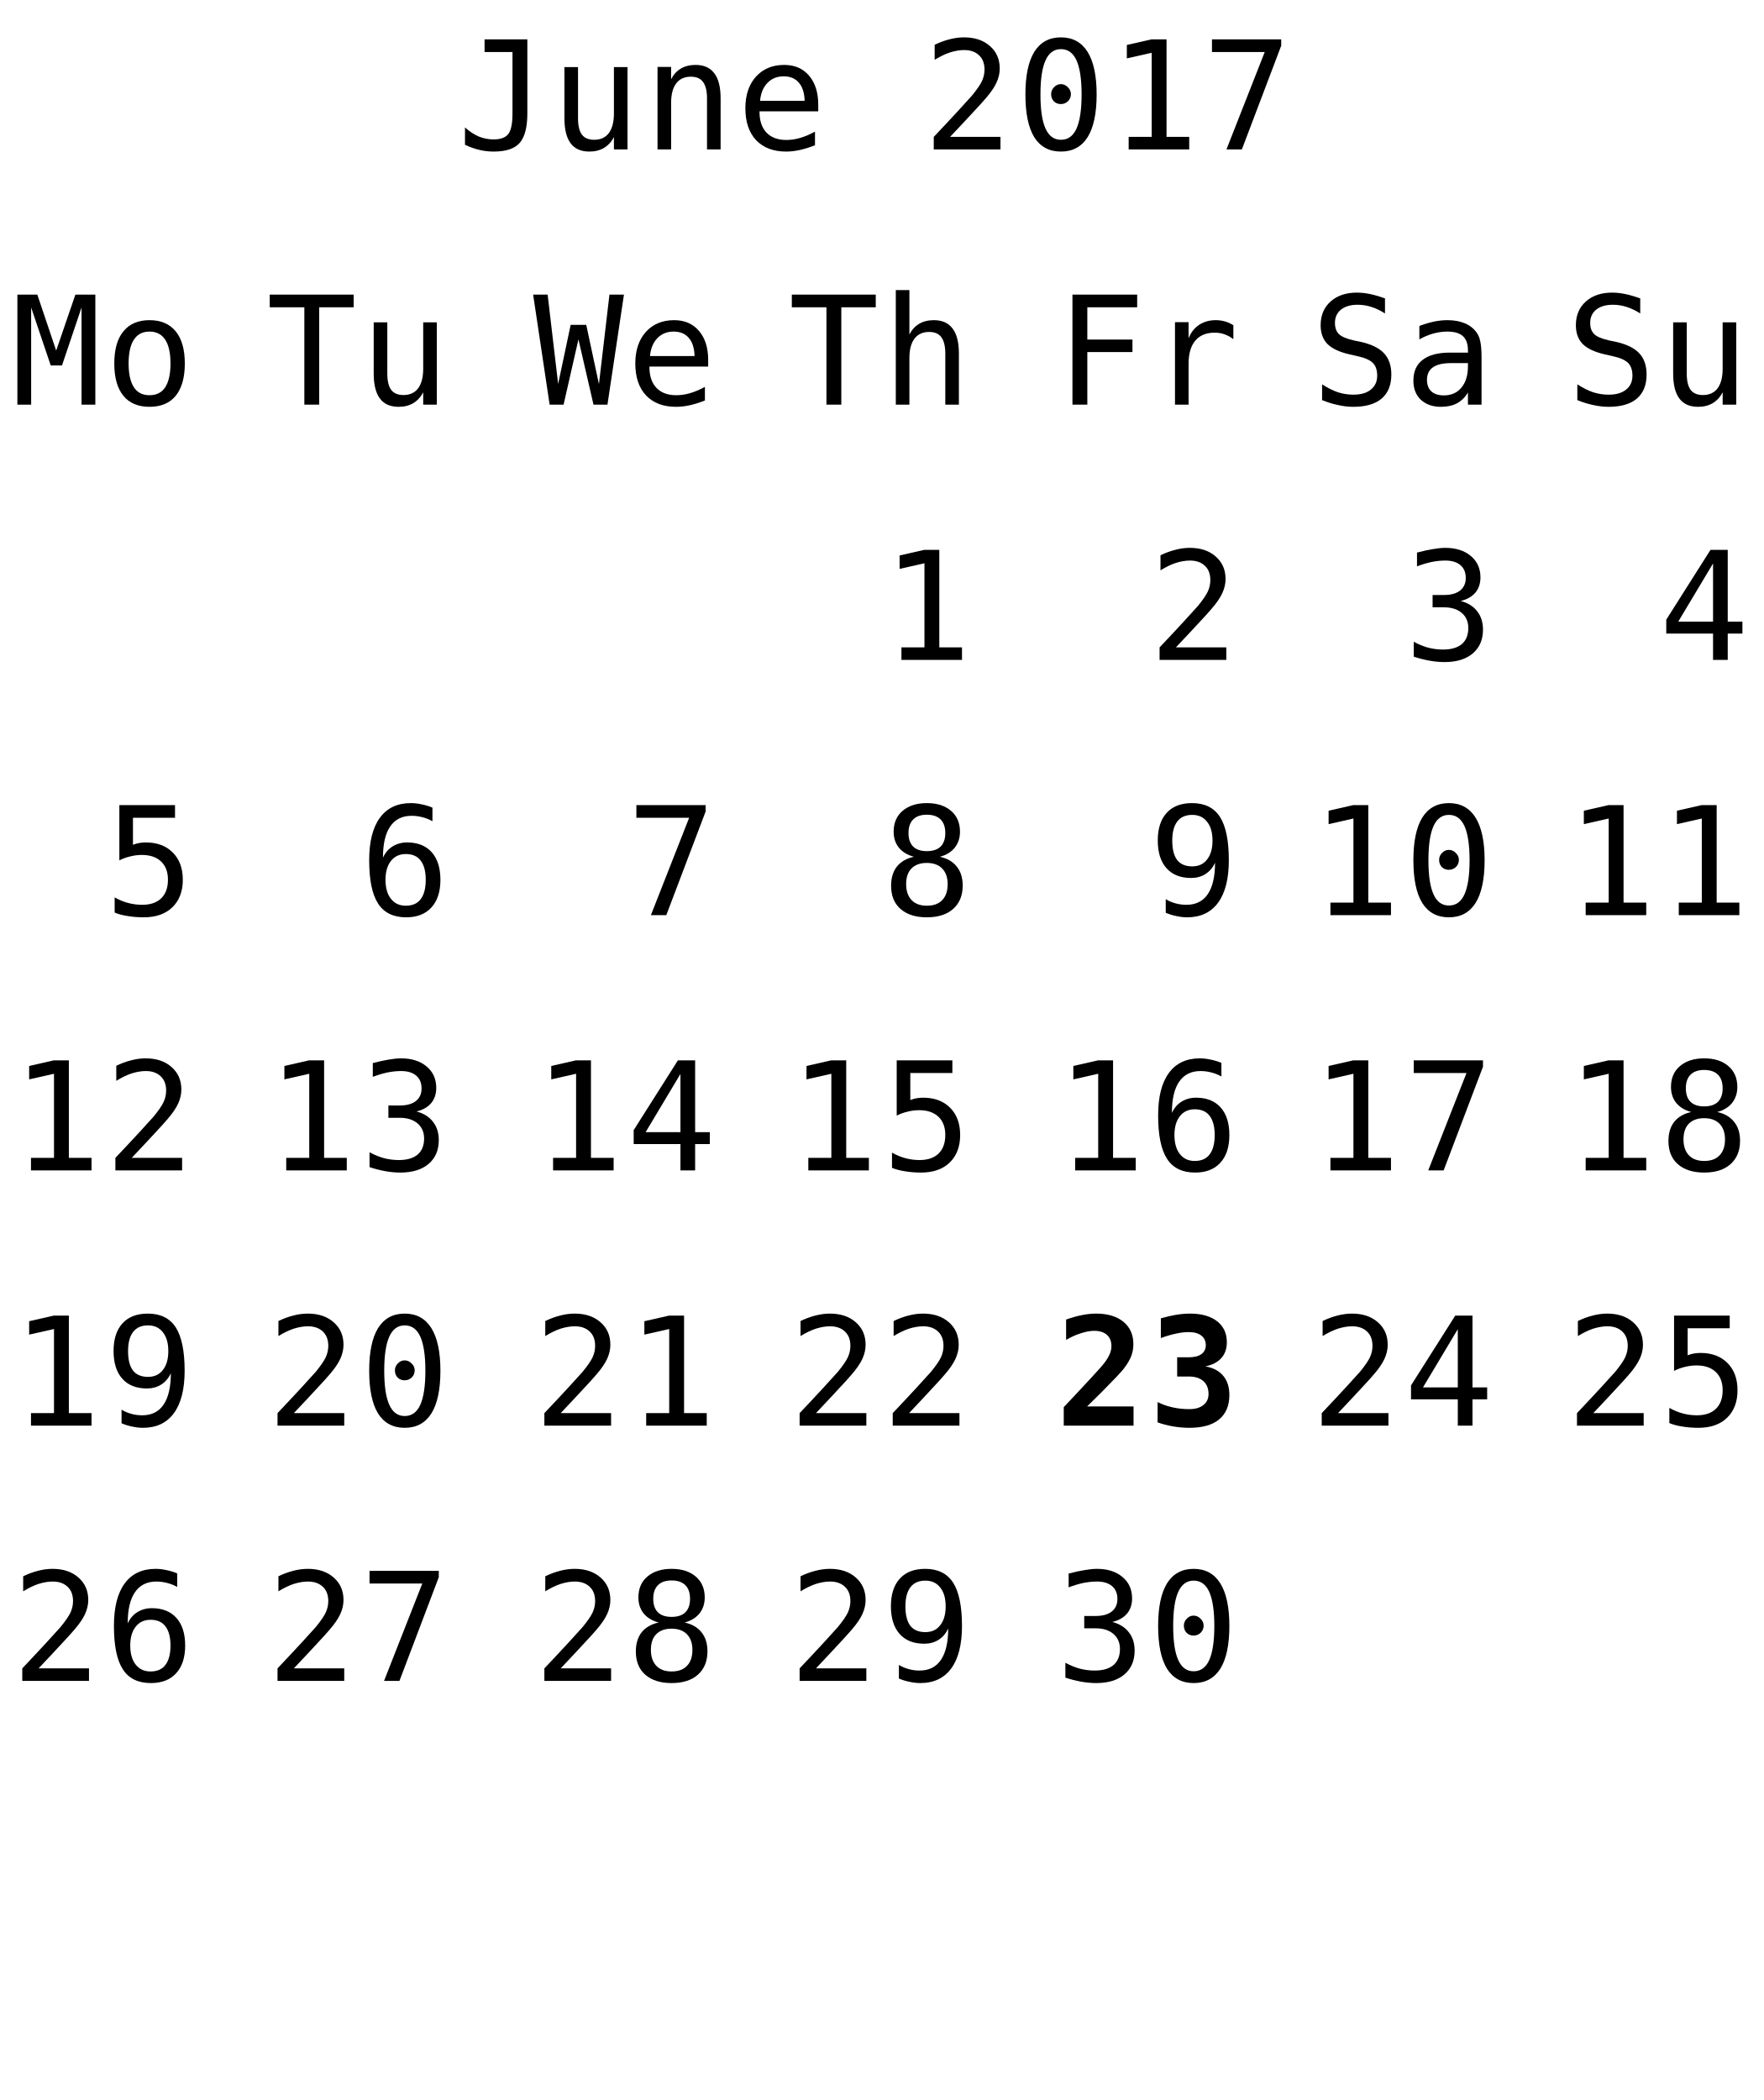
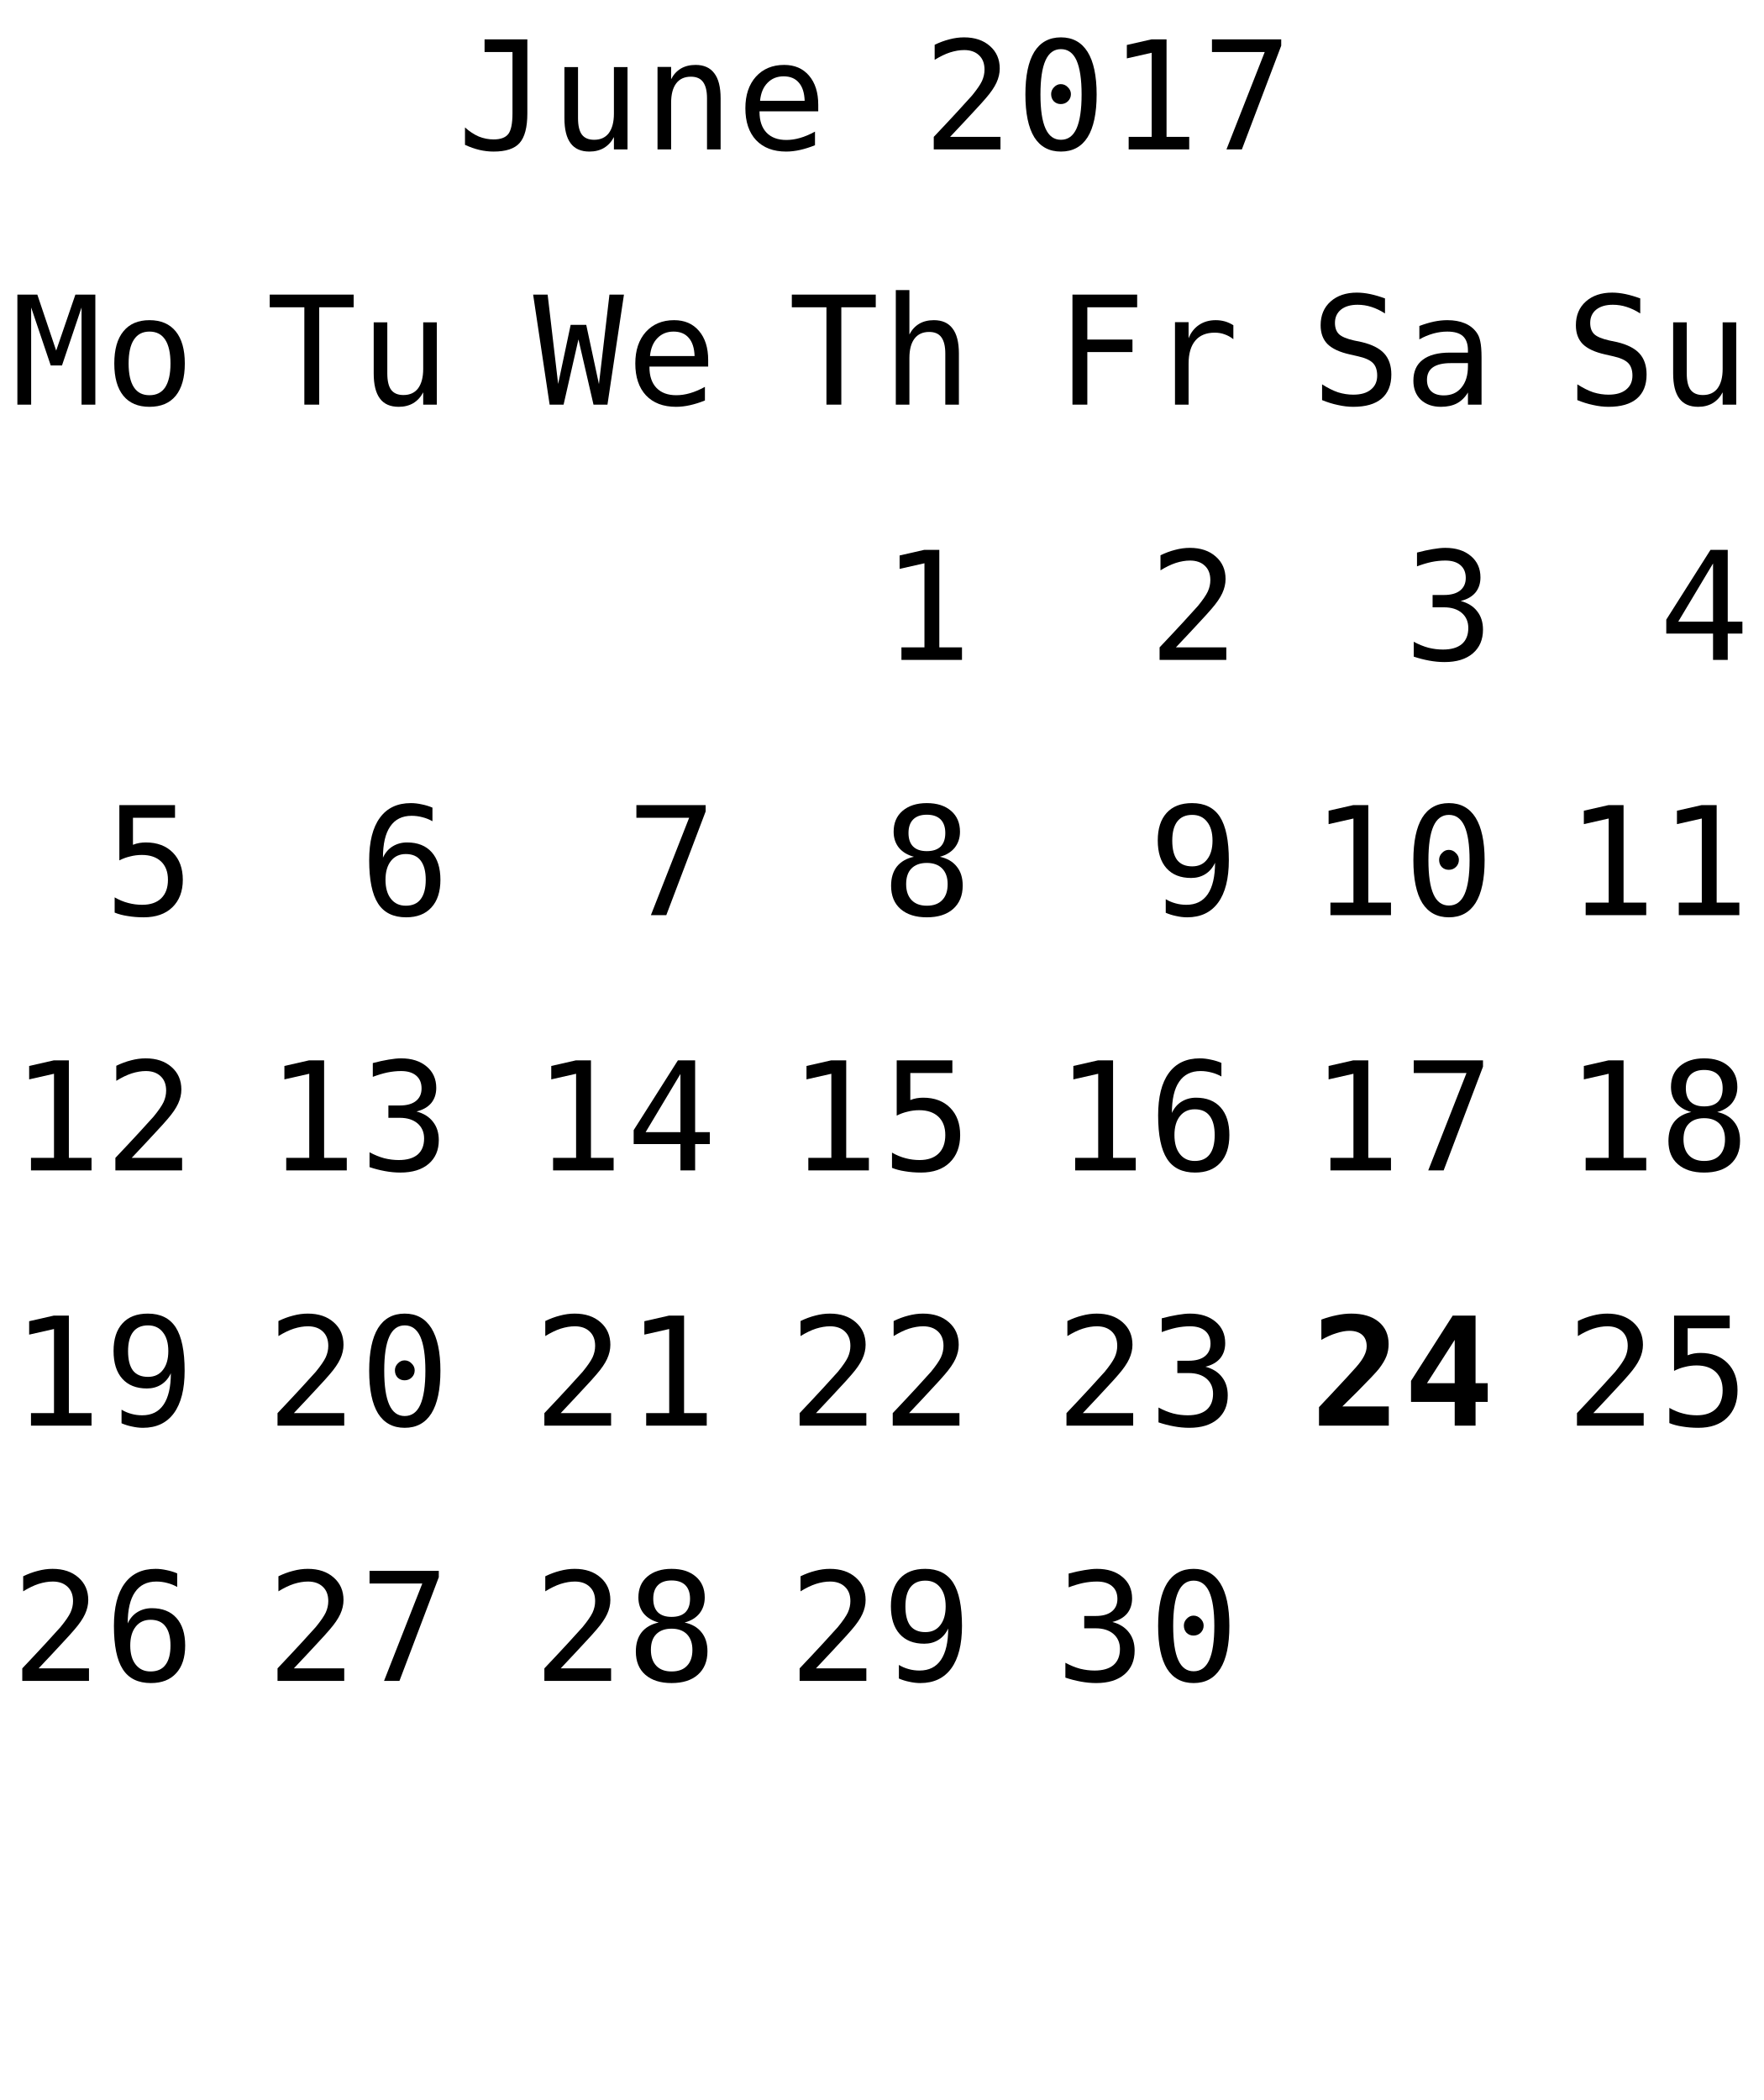
<svg xmlns="http://www.w3.org/2000/svg" xmlns:xlink="http://www.w3.org/1999/xlink" width="152pt" height="181pt" viewBox="0 0 152 181" version="1.1">
  <defs>
    <g>
      <symbol overflow="visible" id="glyph0-0">
        <path style="stroke:none;" d="M 0.656 2.297 L 0.656 -9.172 L 7.156 -9.172 L 7.156 2.297 Z M 1.391 1.578 L 6.438 1.578 L 6.438 -8.438 L 1.391 -8.438 Z M 1.391 1.578 " />
      </symbol>
      <symbol overflow="visible" id="glyph0-1">
        <path style="stroke:none;" d="M 0.688 -0.391 L 0.688 -1.891 C 1.07 -1.547 1.469 -1.285 1.875 -1.109 C 2.289 -0.941 2.719 -0.859 3.156 -0.859 C 3.758 -0.859 4.18 -1.016 4.422 -1.328 C 4.66 -1.641 4.781 -2.227 4.781 -3.094 L 4.781 -8.391 L 2.375 -8.391 L 2.375 -9.484 L 6.062 -9.484 L 6.062 -3.094 C 6.062 -1.895 5.836 -1.047 5.391 -0.547 C 4.953 -0.055 4.207 0.188 3.156 0.188 C 2.75 0.188 2.344 0.141 1.938 0.047 C 1.539 -0.047 1.125 -0.191 0.688 -0.391 Z M 0.688 -0.391 " />
      </symbol>
      <symbol overflow="visible" id="glyph0-2">
        <path style="stroke:none;" d="M 1.234 -2.688 L 1.234 -7.094 L 2.406 -7.094 L 2.406 -2.688 C 2.406 -2.051 2.516 -1.582 2.734 -1.281 C 2.961 -0.977 3.316 -0.828 3.797 -0.828 C 4.348 -0.828 4.77 -1.02 5.062 -1.406 C 5.352 -1.801 5.5 -2.359 5.5 -3.078 L 5.5 -7.094 L 6.672 -7.094 L 6.672 0 L 5.5 0 L 5.5 -1.062 C 5.289 -0.656 5.004 -0.344 4.641 -0.125 C 4.285 0.082 3.867 0.188 3.391 0.188 C 2.66 0.188 2.117 -0.051 1.766 -0.531 C 1.41 -1.008 1.234 -1.727 1.234 -2.688 Z M 1.234 -2.688 " />
      </symbol>
      <symbol overflow="visible" id="glyph0-3">
        <path style="stroke:none;" d="M 6.672 -4.406 L 6.672 0 L 5.5 0 L 5.5 -4.406 C 5.5 -5.039 5.383 -5.508 5.156 -5.812 C 4.938 -6.113 4.586 -6.266 4.109 -6.266 C 3.555 -6.266 3.133 -6.07 2.844 -5.688 C 2.551 -5.301 2.406 -4.742 2.406 -4.016 L 2.406 0 L 1.234 0 L 1.234 -7.109 L 2.406 -7.109 L 2.406 -6.047 C 2.613 -6.453 2.895 -6.758 3.25 -6.969 C 3.602 -7.176 4.023 -7.281 4.516 -7.281 C 5.234 -7.281 5.77 -7.039 6.125 -6.562 C 6.488 -6.094 6.672 -5.375 6.672 -4.406 Z M 6.672 -4.406 " />
      </symbol>
      <symbol overflow="visible" id="glyph0-4">
        <path style="stroke:none;" d="M 7.062 -3.844 L 7.062 -3.281 L 2 -3.281 L 2 -3.234 C 2 -2.461 2.203 -1.863 2.609 -1.438 C 3.016 -1.02 3.582 -0.812 4.312 -0.812 C 4.688 -0.812 5.078 -0.867 5.484 -0.984 C 5.891 -1.098 6.32 -1.281 6.781 -1.531 L 6.781 -0.359 C 6.344 -0.18 5.914 -0.047 5.5 0.047 C 5.082 0.141 4.68 0.188 4.297 0.188 C 3.191 0.188 2.328 -0.141 1.703 -0.797 C 1.086 -1.461 0.781 -2.379 0.781 -3.547 C 0.781 -4.68 1.082 -5.586 1.688 -6.266 C 2.301 -6.941 3.113 -7.281 4.125 -7.281 C 5.031 -7.281 5.742 -6.973 6.266 -6.359 C 6.797 -5.742 7.062 -4.906 7.062 -3.844 Z M 5.891 -4.188 C 5.867 -4.875 5.703 -5.395 5.391 -5.75 C 5.086 -6.113 4.648 -6.297 4.078 -6.297 C 3.516 -6.297 3.051 -6.109 2.688 -5.734 C 2.32 -5.359 2.109 -4.844 2.047 -4.188 Z M 5.891 -4.188 " />
      </symbol>
      <symbol overflow="visible" id="glyph0-5">
        <path style="stroke:none;" d="" />
      </symbol>
      <symbol overflow="visible" id="glyph0-6">
        <path style="stroke:none;" d="M 2.375 -1.078 L 6.719 -1.078 L 6.719 0 L 0.969 0 L 0.969 -1.078 C 1.758 -1.91 2.445 -2.645 3.031 -3.281 C 3.625 -3.926 4.035 -4.379 4.266 -4.641 C 4.691 -5.16 4.977 -5.578 5.125 -5.891 C 5.27 -6.211 5.344 -6.539 5.344 -6.875 C 5.344 -7.406 5.188 -7.816 4.875 -8.109 C 4.562 -8.41 4.133 -8.562 3.594 -8.562 C 3.207 -8.562 2.801 -8.492 2.375 -8.359 C 1.957 -8.223 1.516 -8.008 1.047 -7.719 L 1.047 -9.016 C 1.473 -9.223 1.895 -9.379 2.312 -9.484 C 2.738 -9.598 3.16 -9.656 3.578 -9.656 C 4.504 -9.656 5.25 -9.406 5.812 -8.906 C 6.375 -8.414 6.656 -7.77 6.656 -6.969 C 6.656 -6.562 6.562 -6.156 6.375 -5.75 C 6.188 -5.344 5.879 -4.895 5.453 -4.406 C 5.223 -4.133 4.879 -3.754 4.422 -3.266 C 3.973 -2.773 3.289 -2.047 2.375 -1.078 Z M 2.375 -1.078 " />
      </symbol>
      <symbol overflow="visible" id="glyph0-7">
        <path style="stroke:none;" d="M 3.062 -4.766 C 3.062 -4.992 3.145 -5.191 3.312 -5.359 C 3.477 -5.535 3.672 -5.625 3.891 -5.625 C 4.129 -5.625 4.332 -5.535 4.5 -5.359 C 4.676 -5.191 4.766 -4.992 4.766 -4.766 C 4.766 -4.523 4.68 -4.32 4.516 -4.156 C 4.348 -3.988 4.141 -3.906 3.891 -3.906 C 3.66 -3.906 3.461 -3.984 3.297 -4.141 C 3.141 -4.305 3.062 -4.516 3.062 -4.766 Z M 3.906 -8.641 C 3.312 -8.641 2.867 -8.316 2.578 -7.672 C 2.285 -7.023 2.141 -6.047 2.141 -4.734 C 2.141 -3.422 2.285 -2.441 2.578 -1.797 C 2.867 -1.148 3.312 -0.828 3.906 -0.828 C 4.508 -0.828 4.957 -1.148 5.25 -1.797 C 5.539 -2.441 5.688 -3.422 5.688 -4.734 C 5.688 -6.047 5.539 -7.023 5.25 -7.672 C 4.957 -8.316 4.508 -8.641 3.906 -8.641 Z M 3.906 -9.656 C 4.914 -9.656 5.68 -9.238 6.203 -8.406 C 6.723 -7.57 6.984 -6.348 6.984 -4.734 C 6.984 -3.109 6.723 -1.879 6.203 -1.047 C 5.68 -0.223 4.914 0.188 3.906 0.188 C 2.895 0.188 2.129 -0.223 1.609 -1.047 C 1.098 -1.879 0.844 -3.109 0.844 -4.734 C 0.844 -6.348 1.098 -7.57 1.609 -8.406 C 2.129 -9.238 2.895 -9.656 3.906 -9.656 Z M 3.906 -9.656 " />
      </symbol>
      <symbol overflow="visible" id="glyph0-8">
        <path style="stroke:none;" d="M 1.719 -1.078 L 3.703 -1.078 L 3.703 -8.328 L 1.562 -7.844 L 1.562 -9 L 3.688 -9.484 L 4.984 -9.484 L 4.984 -1.078 L 6.938 -1.078 L 6.938 0 L 1.719 0 Z M 1.719 -1.078 " />
      </symbol>
      <symbol overflow="visible" id="glyph0-9">
        <path style="stroke:none;" d="M 0.875 -9.484 L 6.844 -9.484 L 6.844 -8.938 L 3.453 0 L 2.125 0 L 5.422 -8.391 L 0.875 -8.391 Z M 0.875 -9.484 " />
      </symbol>
      <symbol overflow="visible" id="glyph0-10">
        <path style="stroke:none;" d="M 0.297 -9.484 L 7.531 -9.484 L 7.531 -8.391 L 4.562 -8.391 L 4.562 0 L 3.281 0 L 3.281 -8.391 L 0.297 -8.391 Z M 0.297 -9.484 " />
      </symbol>
      <symbol overflow="visible" id="glyph0-11">
        <path style="stroke:none;" d="M 6.672 -4.406 L 6.672 0 L 5.5 0 L 5.5 -4.406 C 5.5 -5.039 5.383 -5.508 5.156 -5.812 C 4.938 -6.113 4.586 -6.266 4.109 -6.266 C 3.555 -6.266 3.133 -6.07 2.844 -5.688 C 2.551 -5.301 2.406 -4.742 2.406 -4.016 L 2.406 0 L 1.234 0 L 1.234 -9.875 L 2.406 -9.875 L 2.406 -6.047 C 2.613 -6.453 2.895 -6.758 3.25 -6.969 C 3.602 -7.176 4.023 -7.281 4.516 -7.281 C 5.234 -7.281 5.77 -7.039 6.125 -6.562 C 6.488 -6.094 6.672 -5.375 6.672 -4.406 Z M 6.672 -4.406 " />
      </symbol>
      <symbol overflow="visible" id="glyph0-12">
        <path style="stroke:none;" d="M 1.484 -9.484 L 7.062 -9.484 L 7.062 -8.391 L 2.766 -8.391 L 2.766 -5.609 L 6.656 -5.609 L 6.656 -4.531 L 2.766 -4.531 L 2.766 0 L 1.484 0 Z M 1.484 -9.484 " />
      </symbol>
      <symbol overflow="visible" id="glyph0-13">
        <path style="stroke:none;" d="M 7.328 -5.641 C 7.078 -5.836 6.82 -5.977 6.562 -6.062 C 6.312 -6.156 6.031 -6.203 5.719 -6.203 C 4.988 -6.203 4.43 -5.973 4.047 -5.516 C 3.66 -5.055 3.469 -4.395 3.469 -3.531 L 3.469 0 L 2.297 0 L 2.297 -7.109 L 3.469 -7.109 L 3.469 -5.719 C 3.664 -6.219 3.969 -6.602 4.375 -6.875 C 4.781 -7.145 5.258 -7.281 5.812 -7.281 C 6.094 -7.281 6.359 -7.242 6.609 -7.172 C 6.859 -7.098 7.098 -6.988 7.328 -6.844 Z M 7.328 -5.641 " />
      </symbol>
      <symbol overflow="visible" id="glyph0-14">
        <path style="stroke:none;" d="M 6.422 -9.156 L 6.422 -7.859 C 6.035 -8.109 5.645 -8.297 5.25 -8.422 C 4.863 -8.547 4.469 -8.609 4.062 -8.609 C 3.457 -8.609 2.977 -8.469 2.625 -8.188 C 2.281 -7.906 2.109 -7.523 2.109 -7.047 C 2.109 -6.629 2.223 -6.305 2.453 -6.078 C 2.68 -5.859 3.113 -5.676 3.75 -5.531 L 4.422 -5.391 C 5.305 -5.18 5.953 -4.852 6.359 -4.406 C 6.766 -3.957 6.969 -3.352 6.969 -2.594 C 6.969 -1.688 6.688 -0.992 6.125 -0.516 C 5.57 -0.047 4.758 0.188 3.688 0.188 C 3.25 0.188 2.805 0.133 2.359 0.031 C 1.91 -0.062 1.457 -0.203 1 -0.391 L 1 -1.75 C 1.488 -1.438 1.945 -1.207 2.375 -1.062 C 2.812 -0.926 3.25 -0.859 3.688 -0.859 C 4.344 -0.859 4.848 -1.004 5.203 -1.297 C 5.566 -1.586 5.75 -1.988 5.75 -2.5 C 5.75 -2.977 5.625 -3.344 5.375 -3.594 C 5.125 -3.844 4.691 -4.035 4.078 -4.172 L 3.391 -4.328 C 2.516 -4.523 1.875 -4.82 1.469 -5.219 C 1.07 -5.625 0.875 -6.164 0.875 -6.844 C 0.875 -7.695 1.16 -8.379 1.734 -8.891 C 2.305 -9.398 3.062 -9.656 4 -9.656 C 4.363 -9.656 4.742 -9.613 5.141 -9.531 C 5.547 -9.445 5.973 -9.32 6.422 -9.156 Z M 6.422 -9.156 " />
      </symbol>
      <symbol overflow="visible" id="glyph0-15">
        <path style="stroke:none;" d="M 4.453 -3.578 L 4.062 -3.578 C 3.383 -3.578 2.875 -3.457 2.531 -3.219 C 2.188 -2.977 2.016 -2.617 2.016 -2.141 C 2.016 -1.711 2.141 -1.379 2.391 -1.141 C 2.648 -0.91 3.008 -0.797 3.469 -0.797 C 4.113 -0.797 4.617 -1.02 4.984 -1.469 C 5.359 -1.914 5.547 -2.531 5.547 -3.312 L 5.547 -3.578 Z M 6.719 -4.062 L 6.719 0 L 5.547 0 L 5.547 -1.047 C 5.297 -0.629 4.977 -0.316 4.594 -0.109 C 4.219 0.086 3.758 0.188 3.219 0.188 C 2.5 0.188 1.922 -0.016 1.484 -0.422 C 1.055 -0.836 0.844 -1.383 0.844 -2.062 C 0.844 -2.852 1.109 -3.453 1.641 -3.859 C 2.172 -4.273 2.953 -4.484 3.984 -4.484 L 5.547 -4.484 L 5.547 -4.672 C 5.547 -5.234 5.398 -5.645 5.109 -5.906 C 4.828 -6.164 4.379 -6.297 3.766 -6.297 C 3.359 -6.297 2.953 -6.238 2.547 -6.125 C 2.141 -6.008 1.742 -5.844 1.359 -5.625 L 1.359 -6.781 C 1.797 -6.945 2.211 -7.07 2.609 -7.156 C 3.004 -7.238 3.391 -7.281 3.766 -7.281 C 4.348 -7.281 4.848 -7.191 5.266 -7.016 C 5.68 -6.848 6.02 -6.586 6.281 -6.234 C 6.438 -6.023 6.547 -5.766 6.609 -5.453 C 6.68 -5.141 6.719 -4.676 6.719 -4.062 Z M 6.719 -4.062 " />
      </symbol>
      <symbol overflow="visible" id="glyph0-16">
        <path style="stroke:none;" d="M 4.922 -5.078 C 5.547 -4.91 6.02 -4.613 6.344 -4.188 C 6.676 -3.77 6.844 -3.242 6.844 -2.609 C 6.844 -1.742 6.551 -1.062 5.969 -0.562 C 5.383 -0.062 4.57 0.188 3.531 0.188 C 3.094 0.188 2.648 0.145 2.203 0.062 C 1.754 -0.02 1.312 -0.133 0.875 -0.281 L 0.875 -1.562 C 1.301 -1.332 1.723 -1.16 2.141 -1.047 C 2.566 -0.941 2.984 -0.891 3.391 -0.891 C 4.098 -0.891 4.641 -1.047 5.016 -1.359 C 5.391 -1.68 5.578 -2.145 5.578 -2.75 C 5.578 -3.289 5.391 -3.723 5.016 -4.047 C 4.641 -4.367 4.129 -4.531 3.484 -4.531 L 2.5 -4.531 L 2.5 -5.594 L 3.484 -5.594 C 4.078 -5.594 4.535 -5.719 4.859 -5.969 C 5.191 -6.227 5.359 -6.594 5.359 -7.062 C 5.359 -7.539 5.203 -7.91 4.891 -8.172 C 4.586 -8.43 4.156 -8.562 3.594 -8.562 C 3.207 -8.562 2.812 -8.52 2.406 -8.438 C 2.008 -8.352 1.594 -8.227 1.156 -8.062 L 1.156 -9.25 C 1.664 -9.383 2.117 -9.484 2.516 -9.547 C 2.922 -9.617 3.281 -9.656 3.594 -9.656 C 4.508 -9.656 5.242 -9.422 5.797 -8.953 C 6.348 -8.492 6.625 -7.879 6.625 -7.109 C 6.625 -6.586 6.477 -6.148 6.188 -5.797 C 5.895 -5.453 5.473 -5.211 4.922 -5.078 Z M 4.922 -5.078 " />
      </symbol>
      <symbol overflow="visible" id="glyph0-17">
        <path style="stroke:none;" d="M 4.672 -8.312 L 1.672 -3.297 L 4.672 -3.297 Z M 4.453 -9.484 L 5.938 -9.484 L 5.938 -3.297 L 7.203 -3.297 L 7.203 -2.266 L 5.938 -2.266 L 5.938 0 L 4.672 0 L 4.672 -2.266 L 0.641 -2.266 L 0.641 -3.469 Z M 4.453 -9.484 " />
      </symbol>
      <symbol overflow="visible" id="glyph0-18">
        <path style="stroke:none;" d="M 0.547 -9.484 L 2.266 -9.484 L 3.891 -4.656 L 5.547 -9.484 L 7.266 -9.484 L 7.266 0 L 6.078 0 L 6.078 -8.375 L 4.391 -3.375 L 3.422 -3.375 L 1.734 -8.375 L 1.734 0 L 0.547 0 Z M 0.547 -9.484 " />
      </symbol>
      <symbol overflow="visible" id="glyph0-19">
        <path style="stroke:none;" d="M 3.906 -6.297 C 3.312 -6.297 2.863 -6.062 2.562 -5.594 C 2.258 -5.133 2.109 -4.453 2.109 -3.547 C 2.109 -2.648 2.258 -1.969 2.562 -1.5 C 2.863 -1.039 3.312 -0.812 3.906 -0.812 C 4.508 -0.812 4.961 -1.039 5.266 -1.5 C 5.566 -1.969 5.719 -2.648 5.719 -3.547 C 5.719 -4.453 5.566 -5.133 5.266 -5.594 C 4.961 -6.062 4.508 -6.297 3.906 -6.297 Z M 3.906 -7.281 C 4.895 -7.281 5.648 -6.957 6.172 -6.312 C 6.691 -5.676 6.953 -4.754 6.953 -3.547 C 6.953 -2.336 6.691 -1.41 6.172 -0.766 C 5.648 -0.129 4.895 0.188 3.906 0.188 C 2.926 0.188 2.176 -0.129 1.656 -0.766 C 1.133 -1.41 0.875 -2.336 0.875 -3.547 C 0.875 -4.754 1.133 -5.676 1.656 -6.312 C 2.176 -6.957 2.926 -7.281 3.906 -7.281 Z M 3.906 -7.281 " />
      </symbol>
      <symbol overflow="visible" id="glyph0-20">
        <path style="stroke:none;" d="M 1.312 -9.484 L 6.109 -9.484 L 6.109 -8.391 L 2.484 -8.391 L 2.484 -6.062 C 2.66 -6.133 2.844 -6.188 3.031 -6.219 C 3.219 -6.25 3.406 -6.266 3.594 -6.266 C 4.57 -6.266 5.348 -5.973 5.922 -5.391 C 6.492 -4.816 6.781 -4.035 6.781 -3.047 C 6.781 -2.047 6.477 -1.254 5.875 -0.672 C 5.281 -0.098 4.457 0.188 3.406 0.188 C 2.906 0.188 2.445 0.148 2.031 0.078 C 1.613 0.016 1.238 -0.082 0.906 -0.219 L 0.906 -1.531 C 1.289 -1.312 1.68 -1.148 2.078 -1.047 C 2.473 -0.941 2.875 -0.891 3.281 -0.891 C 3.988 -0.891 4.535 -1.078 4.922 -1.453 C 5.305 -1.828 5.5 -2.359 5.5 -3.047 C 5.5 -3.723 5.301 -4.25 4.906 -4.625 C 4.508 -5 3.957 -5.188 3.25 -5.188 C 2.906 -5.188 2.57 -5.145 2.25 -5.062 C 1.926 -4.988 1.613 -4.875 1.312 -4.719 Z M 1.312 -9.484 " />
      </symbol>
      <symbol overflow="visible" id="glyph0-21">
        <path style="stroke:none;" d="M 6.297 -9.266 L 6.297 -8.094 C 6.023 -8.25 5.738 -8.363 5.438 -8.438 C 5.133 -8.52 4.82 -8.562 4.5 -8.562 C 3.688 -8.562 3.07 -8.254 2.656 -7.641 C 2.238 -7.035 2.031 -6.141 2.031 -4.953 C 2.227 -5.379 2.504 -5.703 2.859 -5.922 C 3.223 -6.148 3.641 -6.266 4.109 -6.266 C 5.023 -6.266 5.734 -5.984 6.234 -5.422 C 6.734 -4.859 6.984 -4.066 6.984 -3.047 C 6.984 -2.016 6.723 -1.219 6.203 -0.656 C 5.691 -0.094 4.969 0.188 4.031 0.188 C 2.926 0.188 2.117 -0.207 1.609 -1 C 1.098 -1.789 0.844 -3.035 0.844 -4.734 C 0.844 -6.328 1.148 -7.547 1.766 -8.391 C 2.379 -9.234 3.27 -9.656 4.438 -9.656 C 4.75 -9.656 5.062 -9.617 5.375 -9.547 C 5.695 -9.484 6.004 -9.391 6.297 -9.266 Z M 4 -5.266 C 3.457 -5.266 3.031 -5.066 2.719 -4.672 C 2.406 -4.273 2.25 -3.734 2.25 -3.047 C 2.25 -2.348 2.406 -1.801 2.719 -1.406 C 3.031 -1.008 3.457 -0.812 4 -0.812 C 4.57 -0.812 5 -1 5.281 -1.375 C 5.57 -1.75 5.719 -2.305 5.719 -3.047 C 5.719 -3.773 5.57 -4.328 5.281 -4.703 C 5 -5.078 4.57 -5.266 4 -5.266 Z M 4 -5.266 " />
      </symbol>
      <symbol overflow="visible" id="glyph0-22">
        <path style="stroke:none;" d="M 0 -9.484 L 1.25 -9.484 L 2.156 -1.781 L 3.234 -6.875 L 4.578 -6.875 L 5.672 -1.766 L 6.578 -9.484 L 7.828 -9.484 L 6.406 0 L 5.203 0 L 3.906 -5.625 L 2.625 0 L 1.422 0 Z M 0 -9.484 " />
      </symbol>
      <symbol overflow="visible" id="glyph0-23">
        <path style="stroke:none;" d="M 3.906 -4.5 C 3.332 -4.5 2.891 -4.336 2.578 -4.016 C 2.273 -3.703 2.125 -3.254 2.125 -2.672 C 2.125 -2.086 2.281 -1.629 2.594 -1.297 C 2.906 -0.973 3.344 -0.812 3.906 -0.812 C 4.488 -0.812 4.93 -0.973 5.234 -1.297 C 5.547 -1.617 5.703 -2.078 5.703 -2.672 C 5.703 -3.242 5.547 -3.691 5.234 -4.016 C 4.922 -4.336 4.477 -4.5 3.906 -4.5 Z M 2.797 -5.031 C 2.242 -5.176 1.812 -5.438 1.5 -5.812 C 1.195 -6.195 1.047 -6.656 1.047 -7.188 C 1.047 -7.945 1.301 -8.547 1.812 -8.984 C 2.332 -9.43 3.031 -9.656 3.906 -9.656 C 4.789 -9.656 5.488 -9.43 6 -8.984 C 6.508 -8.547 6.766 -7.945 6.766 -7.188 C 6.766 -6.656 6.613 -6.195 6.312 -5.812 C 6.008 -5.438 5.582 -5.176 5.031 -5.031 C 5.664 -4.895 6.148 -4.613 6.484 -4.188 C 6.828 -3.77 7 -3.223 7 -2.547 C 7 -1.691 6.723 -1.02 6.172 -0.531 C 5.629 -0.051 4.875 0.188 3.906 0.188 C 2.945 0.188 2.191 -0.051 1.641 -0.531 C 1.098 -1.008 0.828 -1.676 0.828 -2.531 C 0.828 -3.207 0.992 -3.758 1.328 -4.188 C 1.672 -4.613 2.16 -4.895 2.797 -5.031 Z M 2.328 -7.078 C 2.328 -6.566 2.461 -6.176 2.734 -5.906 C 3.004 -5.645 3.395 -5.516 3.906 -5.516 C 4.426 -5.516 4.82 -5.645 5.094 -5.906 C 5.363 -6.176 5.5 -6.566 5.5 -7.078 C 5.5 -7.586 5.363 -7.977 5.094 -8.25 C 4.82 -8.52 4.426 -8.656 3.906 -8.656 C 3.395 -8.656 3.004 -8.52 2.734 -8.25 C 2.461 -7.977 2.328 -7.586 2.328 -7.078 Z M 2.328 -7.078 " />
      </symbol>
      <symbol overflow="visible" id="glyph0-24">
        <path style="stroke:none;" d="M 3.781 -4.203 C 4.332 -4.203 4.758 -4.398 5.062 -4.797 C 5.375 -5.191 5.531 -5.734 5.531 -6.422 C 5.531 -7.117 5.375 -7.66 5.062 -8.047 C 4.758 -8.441 4.332 -8.641 3.781 -8.641 C 3.219 -8.641 2.789 -8.453 2.5 -8.078 C 2.207 -7.703 2.062 -7.148 2.062 -6.422 C 2.062 -5.68 2.203 -5.125 2.484 -4.75 C 2.773 -4.383 3.207 -4.203 3.781 -4.203 Z M 1.5 -0.203 L 1.5 -1.375 C 1.758 -1.219 2.039 -1.098 2.344 -1.016 C 2.645 -0.93 2.957 -0.891 3.281 -0.891 C 4.094 -0.891 4.707 -1.195 5.125 -1.812 C 5.539 -2.426 5.75 -3.328 5.75 -4.516 C 5.551 -4.086 5.27 -3.758 4.906 -3.531 C 4.551 -3.312 4.145 -3.203 3.688 -3.203 C 2.77 -3.203 2.062 -3.484 1.562 -4.047 C 1.062 -4.609 0.812 -5.406 0.812 -6.438 C 0.812 -7.457 1.066 -8.25 1.578 -8.812 C 2.086 -9.375 2.816 -9.656 3.766 -9.656 C 4.859 -9.656 5.66 -9.258 6.172 -8.469 C 6.68 -7.676 6.938 -6.43 6.938 -4.734 C 6.938 -3.141 6.629 -1.922 6.016 -1.078 C 5.398 -0.234 4.508 0.188 3.344 0.188 C 3.031 0.188 2.719 0.148 2.406 0.078 C 2.094 0.016 1.789 -0.078 1.5 -0.203 Z M 1.5 -0.203 " />
      </symbol>
      <symbol overflow="visible" id="glyph1-0">
        <path style="stroke:none;" d="M 0.656 2.297 L 0.656 -9.172 L 7.156 -9.172 L 7.156 2.297 Z M 1.391 1.578 L 6.438 1.578 L 6.438 -8.438 L 1.391 -8.438 Z M 1.391 1.578 " />
      </symbol>
      <symbol overflow="visible" id="glyph1-1">
        <path style="stroke:none;" d="M 2.75 -1.656 L 6.75 -1.656 L 6.75 0 L 0.734 0 L 0.734 -1.594 L 1.75 -2.672 C 2.957 -3.961 3.688 -4.754 3.938 -5.047 C 4.258 -5.41 4.488 -5.734 4.625 -6.016 C 4.77 -6.297 4.844 -6.57 4.844 -6.844 C 4.844 -7.27 4.711 -7.598 4.453 -7.828 C 4.191 -8.055 3.828 -8.172 3.359 -8.172 C 3.023 -8.172 2.648 -8.102 2.234 -7.969 C 1.816 -7.844 1.383 -7.648 0.938 -7.391 L 0.938 -9.141 C 1.383 -9.305 1.82 -9.43 2.25 -9.516 C 2.688 -9.609 3.109 -9.656 3.516 -9.656 C 4.516 -9.656 5.301 -9.422 5.875 -8.953 C 6.445 -8.484 6.734 -7.844 6.734 -7.031 C 6.734 -6.656 6.672 -6.305 6.547 -5.984 C 6.422 -5.66 6.207 -5.301 5.906 -4.906 C 5.676 -4.613 5.062 -3.961 4.062 -2.953 C 3.508 -2.41 3.07 -1.977 2.75 -1.656 Z M 2.75 -1.656 " />
      </symbol>
      <symbol overflow="visible" id="glyph1-2">
-         <path style="stroke:none;" d="M 3.484 -4.234 L 2.484 -4.234 L 2.484 -5.891 L 3.484 -5.891 C 3.953 -5.891 4.312 -5.977 4.562 -6.156 C 4.82 -6.344 4.953 -6.602 4.953 -6.938 C 4.953 -7.289 4.82 -7.566 4.562 -7.766 C 4.312 -7.961 3.953 -8.062 3.484 -8.062 C 3.129 -8.062 2.75 -8.016 2.344 -7.922 C 1.938 -7.836 1.516 -7.711 1.078 -7.547 L 1.078 -9.25 C 1.516 -9.375 1.941 -9.473 2.359 -9.547 C 2.785 -9.617 3.195 -9.656 3.594 -9.656 C 4.582 -9.656 5.359 -9.438 5.922 -9 C 6.484 -8.562 6.766 -7.957 6.766 -7.188 C 6.766 -6.625 6.602 -6.164 6.281 -5.812 C 5.957 -5.457 5.5 -5.223 4.906 -5.109 C 5.582 -4.992 6.098 -4.723 6.453 -4.297 C 6.805 -3.879 6.984 -3.328 6.984 -2.641 C 6.984 -1.723 6.688 -1.02 6.094 -0.531 C 5.508 -0.051 4.656 0.188 3.531 0.188 C 3.051 0.188 2.578 0.145 2.109 0.062 C 1.648 -0.02 1.211 -0.133 0.797 -0.281 L 0.797 -2.031 C 1.191 -1.832 1.617 -1.68 2.078 -1.578 C 2.547 -1.473 3.031 -1.422 3.531 -1.422 C 4.039 -1.422 4.441 -1.535 4.734 -1.766 C 5.035 -2.004 5.188 -2.32 5.188 -2.719 C 5.188 -3.207 5.035 -3.582 4.734 -3.844 C 4.441 -4.102 4.023 -4.234 3.484 -4.234 Z M 3.484 -4.234 " />
+         <path style="stroke:none;" d="M 4.406 -7.391 L 2.016 -3.656 L 4.406 -3.656 Z M 4.234 -9.484 L 6.203 -9.484 L 6.203 -3.656 L 7.25 -3.656 L 7.25 -2.047 L 6.203 -2.047 L 6.203 0 L 4.406 0 L 4.406 -2.047 L 0.641 -2.047 L 0.641 -3.859 Z M 4.234 -9.484 " />
      </symbol>
    </g>
  </defs>
  <g id="surface2">
    <g style="fill:rgb(0%,0%,0%);fill-opacity:1;">
      <use xlink:href="#glyph0-1" x="39.39" y="12.876" />
      <use xlink:href="#glyph0-2" x="47.414" y="12.876" />
      <use xlink:href="#glyph0-3" x="55.438" y="12.876" />
      <use xlink:href="#glyph0-4" x="63.463" y="12.876" />
      <use xlink:href="#glyph0-5" x="71.487" y="12.876" />
      <use xlink:href="#glyph0-6" x="79.512" y="12.876" />
      <use xlink:href="#glyph0-7" x="87.536" y="12.876" />
      <use xlink:href="#glyph0-8" x="95.561" y="12.876" />
      <use xlink:href="#glyph0-9" x="103.585" y="12.876" />
    </g>
    <g style="fill:rgb(0%,0%,0%);fill-opacity:1;">
      <use xlink:href="#glyph0-10" x="67.951" y="34.876" />
      <use xlink:href="#glyph0-11" x="75.976" y="34.876" />
    </g>
    <g style="fill:rgb(0%,0%,0%);fill-opacity:1;">
      <use xlink:href="#glyph0-5" x="67.951" y="56.876" />
      <use xlink:href="#glyph0-8" x="75.976" y="56.876" />
    </g>
    <g style="fill:rgb(0%,0%,0%);fill-opacity:1;">
      <use xlink:href="#glyph0-12" x="90.951" y="34.876" />
      <use xlink:href="#glyph0-13" x="98.976" y="34.876" />
    </g>
    <g style="fill:rgb(0%,0%,0%);fill-opacity:1;">
      <use xlink:href="#glyph0-5" x="90.951" y="56.876" />
      <use xlink:href="#glyph0-6" x="98.976" y="56.876" />
    </g>
    <g style="fill:rgb(0%,0%,0%);fill-opacity:1;">
      <use xlink:href="#glyph0-14" x="112.951" y="34.876" />
      <use xlink:href="#glyph0-15" x="120.976" y="34.876" />
    </g>
    <g style="fill:rgb(0%,0%,0%);fill-opacity:1;">
      <use xlink:href="#glyph0-5" x="112.951" y="56.876" />
      <use xlink:href="#glyph0-16" x="120.976" y="56.876" />
    </g>
    <g style="fill:rgb(0%,0%,0%);fill-opacity:1;">
      <use xlink:href="#glyph0-14" x="134.951" y="34.876" />
      <use xlink:href="#glyph0-2" x="142.976" y="34.876" />
    </g>
    <g style="fill:rgb(0%,0%,0%);fill-opacity:1;">
      <use xlink:href="#glyph0-5" x="134.951" y="56.876" />
      <use xlink:href="#glyph0-17" x="142.976" y="56.876" />
    </g>
    <g style="fill:rgb(0%,0%,0%);fill-opacity:1;">
      <use xlink:href="#glyph0-18" x="0.951" y="34.876" />
      <use xlink:href="#glyph0-19" x="8.976" y="34.876" />
    </g>
    <g style="fill:rgb(0%,0%,0%);fill-opacity:1;">
      <use xlink:href="#glyph0-5" x="0.951" y="78.876" />
      <use xlink:href="#glyph0-20" x="8.976" y="78.876" />
    </g>
    <g style="fill:rgb(0%,0%,0%);fill-opacity:1;">
      <use xlink:href="#glyph0-10" x="22.951" y="34.876" />
      <use xlink:href="#glyph0-2" x="30.976" y="34.876" />
    </g>
    <g style="fill:rgb(0%,0%,0%);fill-opacity:1;">
      <use xlink:href="#glyph0-5" x="22.951" y="78.876" />
      <use xlink:href="#glyph0-21" x="30.976" y="78.876" />
    </g>
    <g style="fill:rgb(0%,0%,0%);fill-opacity:1;">
      <use xlink:href="#glyph0-22" x="45.951" y="34.876" />
      <use xlink:href="#glyph0-4" x="53.976" y="34.876" />
    </g>
    <g style="fill:rgb(0%,0%,0%);fill-opacity:1;">
      <use xlink:href="#glyph0-5" x="45.951" y="78.876" />
      <use xlink:href="#glyph0-9" x="53.976" y="78.876" />
    </g>
    <g style="fill:rgb(0%,0%,0%);fill-opacity:1;">
      <use xlink:href="#glyph0-5" x="67.951" y="78.876" />
      <use xlink:href="#glyph0-23" x="75.976" y="78.876" />
    </g>
    <g style="fill:rgb(0%,0%,0%);fill-opacity:1;">
      <use xlink:href="#glyph0-5" x="90.951" y="78.876" />
      <use xlink:href="#glyph0-24" x="98.976" y="78.876" />
    </g>
    <g style="fill:rgb(0%,0%,0%);fill-opacity:1;">
      <use xlink:href="#glyph0-8" x="112.951" y="78.876" />
      <use xlink:href="#glyph0-7" x="120.976" y="78.876" />
    </g>
    <g style="fill:rgb(0%,0%,0%);fill-opacity:1;">
      <use xlink:href="#glyph0-8" x="134.951" y="78.876" />
      <use xlink:href="#glyph0-8" x="142.976" y="78.876" />
    </g>
    <g style="fill:rgb(0%,0%,0%);fill-opacity:1;">
      <use xlink:href="#glyph0-8" x="0.951" y="100.876" />
      <use xlink:href="#glyph0-6" x="8.976" y="100.876" />
    </g>
    <g style="fill:rgb(0%,0%,0%);fill-opacity:1;">
      <use xlink:href="#glyph0-8" x="22.951" y="100.876" />
      <use xlink:href="#glyph0-16" x="30.976" y="100.876" />
    </g>
    <g style="fill:rgb(0%,0%,0%);fill-opacity:1;">
      <use xlink:href="#glyph0-8" x="45.951" y="100.876" />
      <use xlink:href="#glyph0-17" x="53.976" y="100.876" />
    </g>
    <g style="fill:rgb(0%,0%,0%);fill-opacity:1;">
      <use xlink:href="#glyph0-8" x="67.951" y="100.876" />
      <use xlink:href="#glyph0-20" x="75.976" y="100.876" />
    </g>
    <g style="fill:rgb(0%,0%,0%);fill-opacity:1;">
      <use xlink:href="#glyph0-8" x="90.951" y="100.876" />
      <use xlink:href="#glyph0-21" x="98.976" y="100.876" />
    </g>
    <g style="fill:rgb(0%,0%,0%);fill-opacity:1;">
      <use xlink:href="#glyph0-8" x="112.951" y="100.876" />
      <use xlink:href="#glyph0-9" x="120.976" y="100.876" />
    </g>
    <g style="fill:rgb(0%,0%,0%);fill-opacity:1;">
      <use xlink:href="#glyph0-8" x="134.951" y="100.876" />
      <use xlink:href="#glyph0-23" x="142.976" y="100.876" />
    </g>
    <g style="fill:rgb(0%,0%,0%);fill-opacity:1;">
      <use xlink:href="#glyph0-8" x="0.951" y="122.876" />
      <use xlink:href="#glyph0-24" x="8.976" y="122.876" />
    </g>
    <g style="fill:rgb(0%,0%,0%);fill-opacity:1;">
      <use xlink:href="#glyph0-6" x="22.951" y="122.876" />
      <use xlink:href="#glyph0-7" x="30.976" y="122.876" />
    </g>
    <g style="fill:rgb(0%,0%,0%);fill-opacity:1;">
      <use xlink:href="#glyph0-6" x="45.951" y="122.876" />
      <use xlink:href="#glyph0-8" x="53.976" y="122.876" />
    </g>
    <g style="fill:rgb(0%,0%,0%);fill-opacity:1;">
      <use xlink:href="#glyph0-6" x="67.951" y="122.876" />
      <use xlink:href="#glyph0-6" x="75.976" y="122.876" />
    </g>
    <g style="fill:rgb(0%,0%,0%);fill-opacity:1;">
-       <use xlink:href="#glyph1-1" x="90.951" y="122.876" />
-       <use xlink:href="#glyph1-2" x="98.976" y="122.876" />
-     </g>
-     <g style="fill:rgb(0%,0%,0%);fill-opacity:1;">
-       <use xlink:href="#glyph0-6" x="112.951" y="122.876" />
-       <use xlink:href="#glyph0-17" x="120.976" y="122.876" />
+       <use xlink:href="#glyph0-6" x="90.951" y="122.876" />
+       <use xlink:href="#glyph0-16" x="98.976" y="122.876" />
+     </g>
+     <g style="fill:rgb(0%,0%,0%);fill-opacity:1;">
+       <use xlink:href="#glyph1-1" x="112.951" y="122.876" />
+       <use xlink:href="#glyph1-2" x="120.976" y="122.876" />
    </g>
    <g style="fill:rgb(0%,0%,0%);fill-opacity:1;">
      <use xlink:href="#glyph0-6" x="134.951" y="122.876" />
      <use xlink:href="#glyph0-20" x="142.976" y="122.876" />
    </g>
    <g style="fill:rgb(0%,0%,0%);fill-opacity:1;">
      <use xlink:href="#glyph0-6" x="0.951" y="144.876" />
      <use xlink:href="#glyph0-21" x="8.976" y="144.876" />
    </g>
    <g style="fill:rgb(0%,0%,0%);fill-opacity:1;">
      <use xlink:href="#glyph0-6" x="22.951" y="144.876" />
      <use xlink:href="#glyph0-9" x="30.976" y="144.876" />
    </g>
    <g style="fill:rgb(0%,0%,0%);fill-opacity:1;">
      <use xlink:href="#glyph0-6" x="45.951" y="144.876" />
      <use xlink:href="#glyph0-23" x="53.976" y="144.876" />
    </g>
    <g style="fill:rgb(0%,0%,0%);fill-opacity:1;">
      <use xlink:href="#glyph0-6" x="67.951" y="144.876" />
      <use xlink:href="#glyph0-24" x="75.976" y="144.876" />
    </g>
    <g style="fill:rgb(0%,0%,0%);fill-opacity:1;">
      <use xlink:href="#glyph0-16" x="90.951" y="144.876" />
      <use xlink:href="#glyph0-7" x="98.976" y="144.876" />
    </g>
  </g>
</svg>
